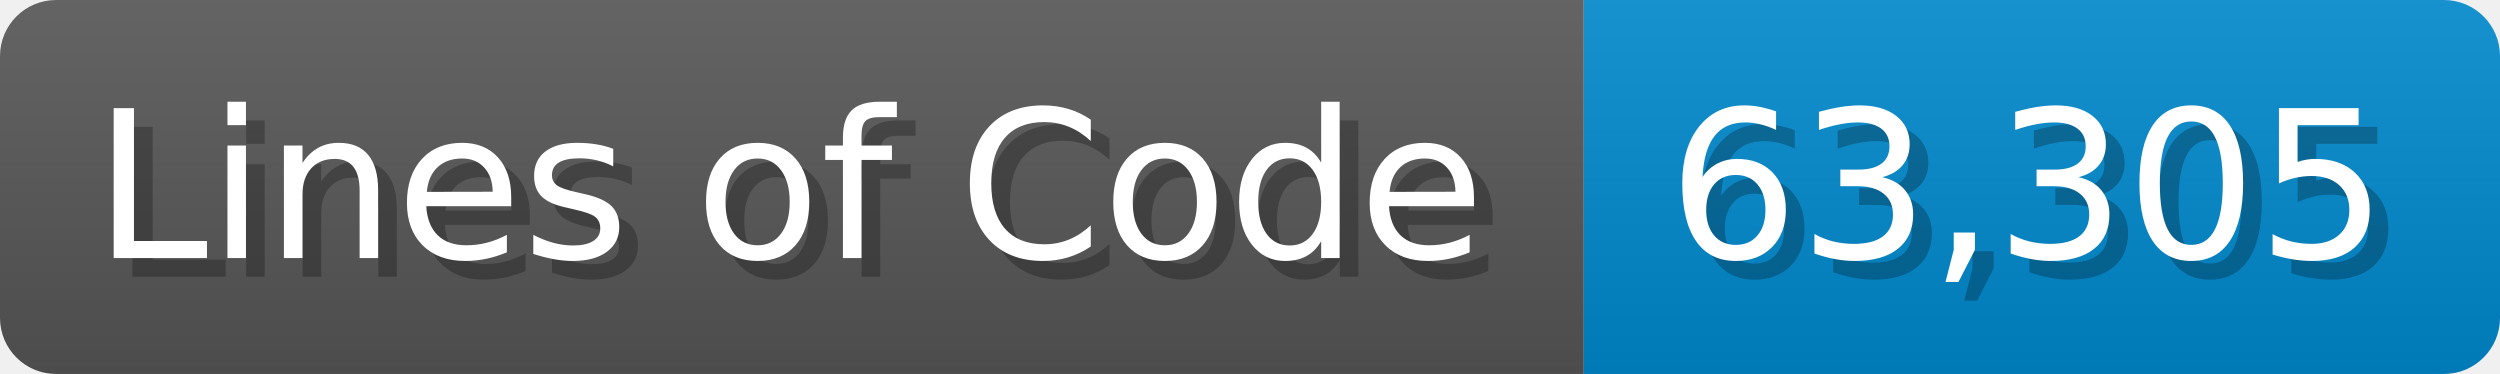
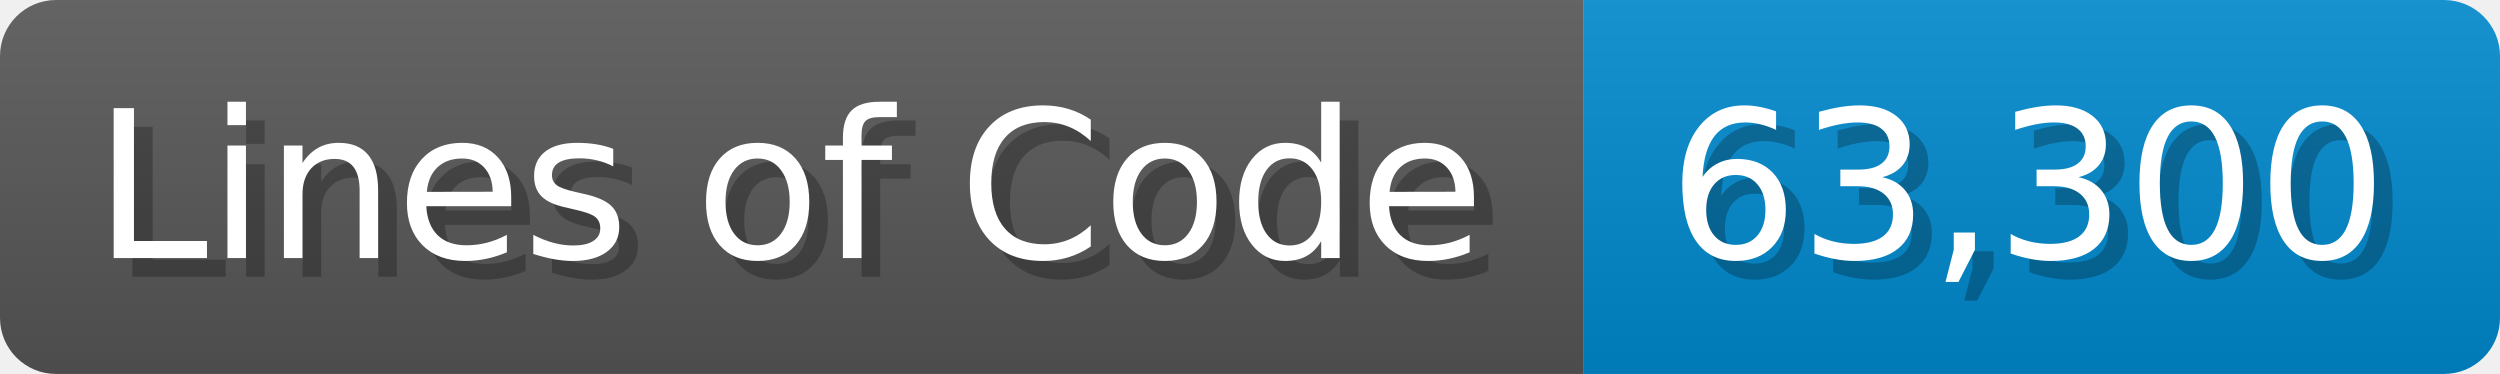
<svg xmlns="http://www.w3.org/2000/svg" width="133.7" height="20" viewBox="0 0 1337 200">
  <linearGradient id="a" x2="0" y2="100%">
    <stop offset="0" stop-opacity=".1" stop-color="#EEE" />
    <stop offset="1" stop-opacity=".1" />
  </linearGradient>
  <mask id="m">
    <rect width="1337" height="200" rx="30" fill="#FFF" />
  </mask>
  <g mask="url(#m)">
    <rect width="847" height="200" fill="#555" />
    <rect width="490" height="200" fill="#08C" x="847" />
    <rect width="1337" height="200" fill="url(#a)" />
  </g>
  <g fill="#fff" text-anchor="start" font-family="Verdana,DejaVu Sans,sans-serif" font-size="110">
    <text x="60" y="148" textLength="747" fill="#000" opacity="0.25">Lines of Code</text>
    <text x="50" y="138" textLength="747">Lines of Code</text>
-     <text x="902" y="148" textLength="390" fill="#000" opacity="0.25">63,305</text>
-     <text x="892" y="138" textLength="390">63,305</text>
+     <text x="902" y="148" textLength="390" fill="#000" opacity="0.25">63,300</text>
+     <text x="892" y="138" textLength="390">63,300</text>
  </g>
</svg>
